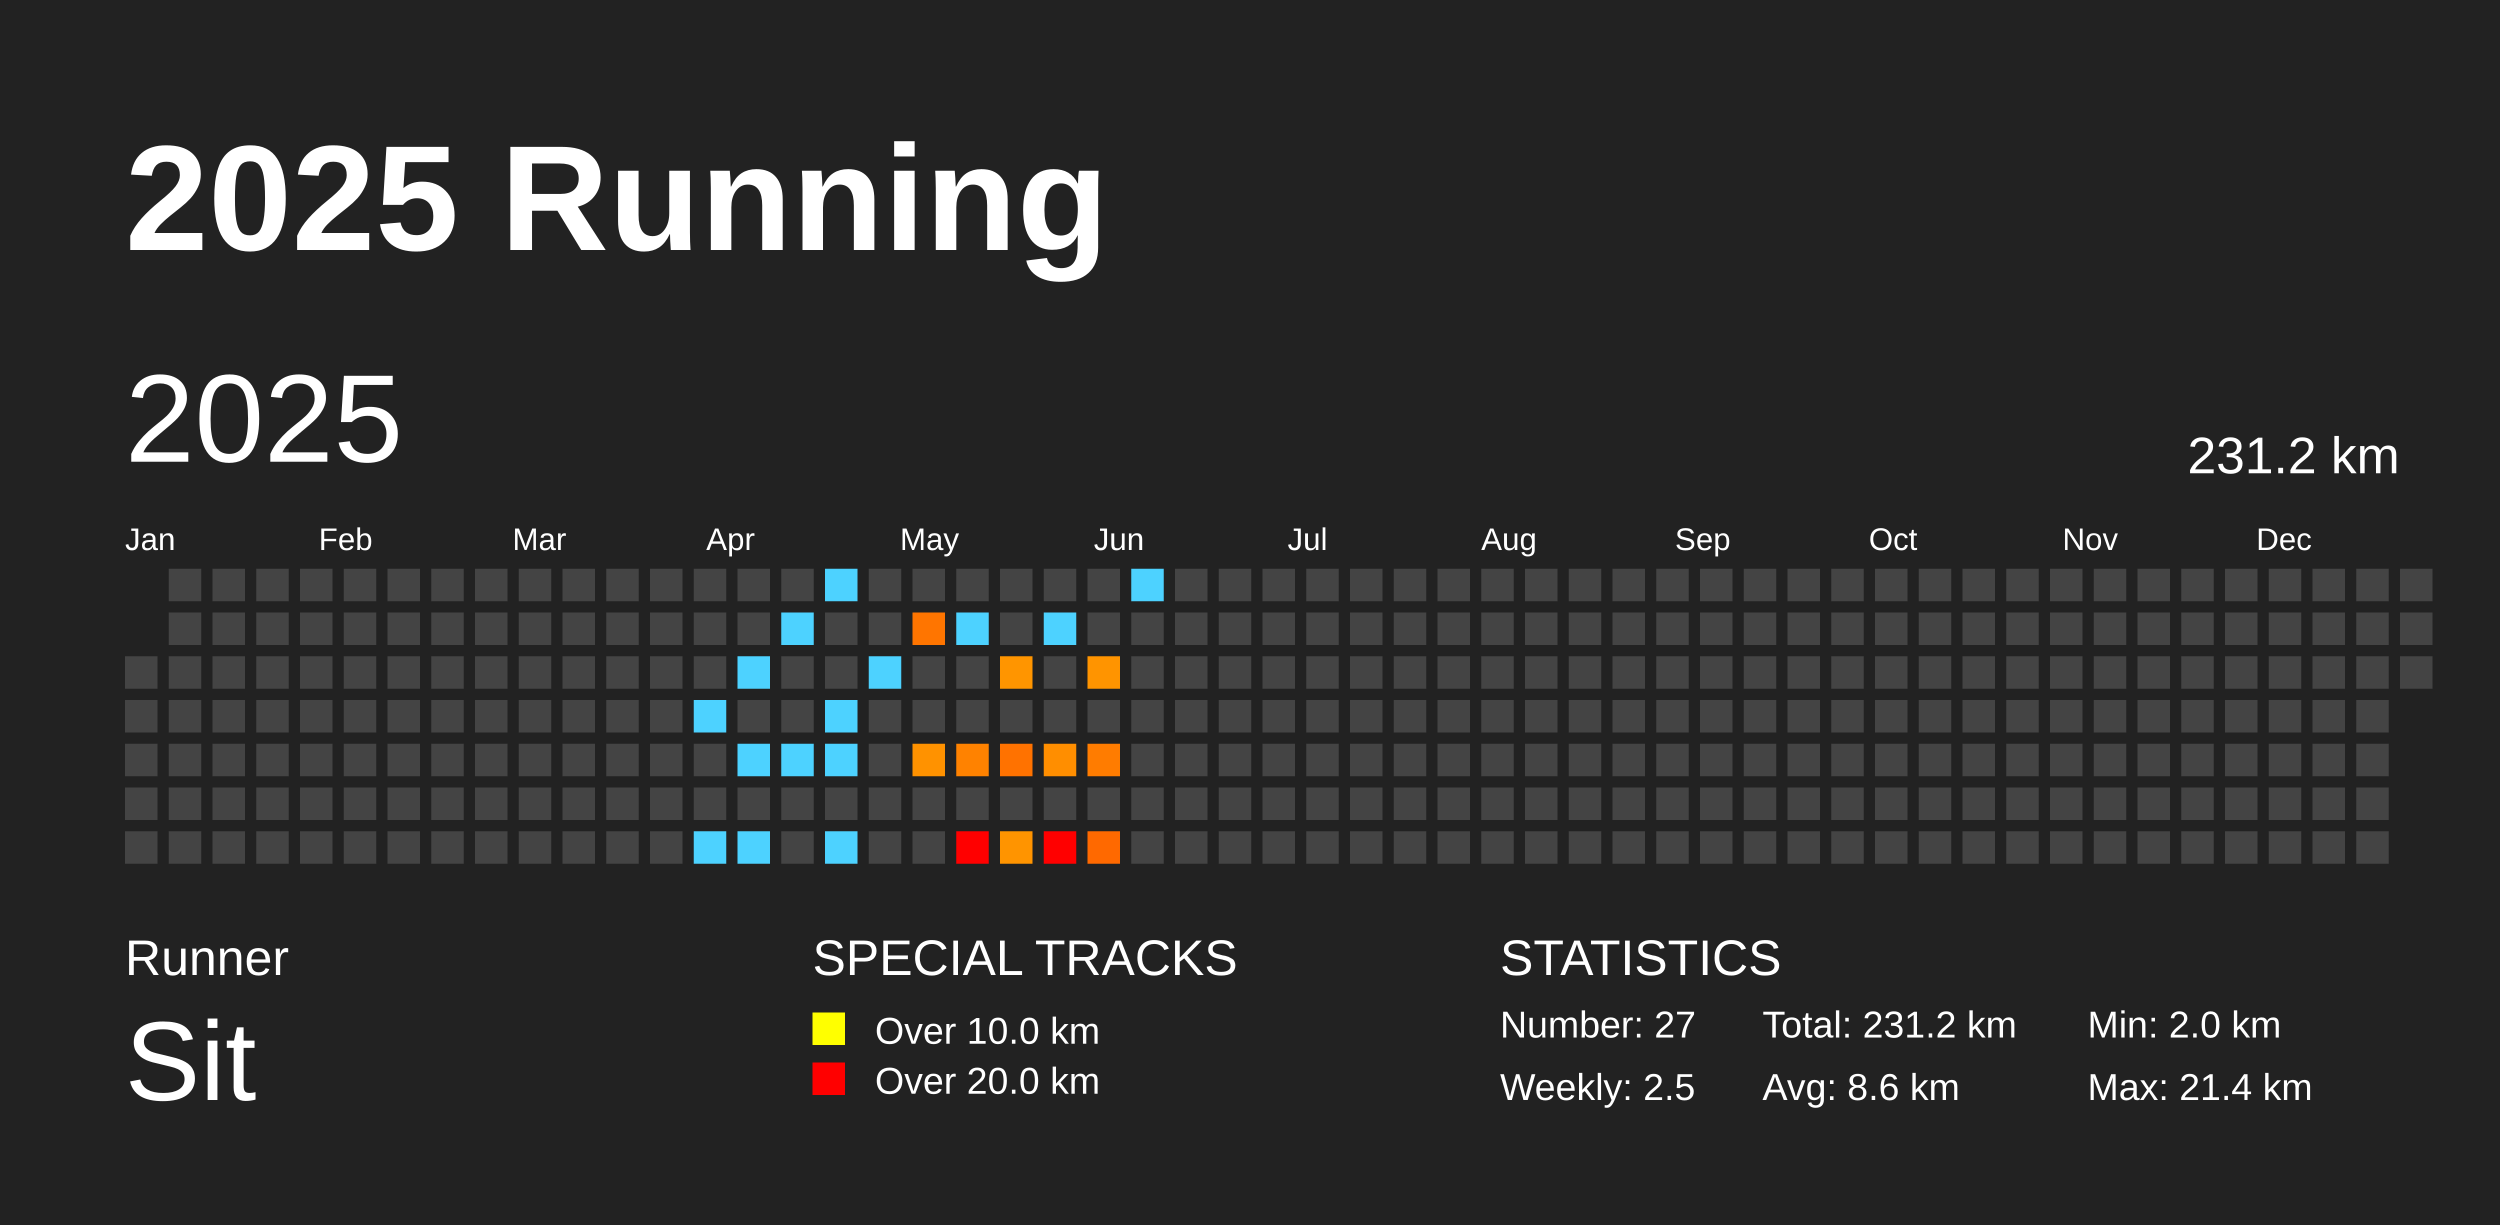
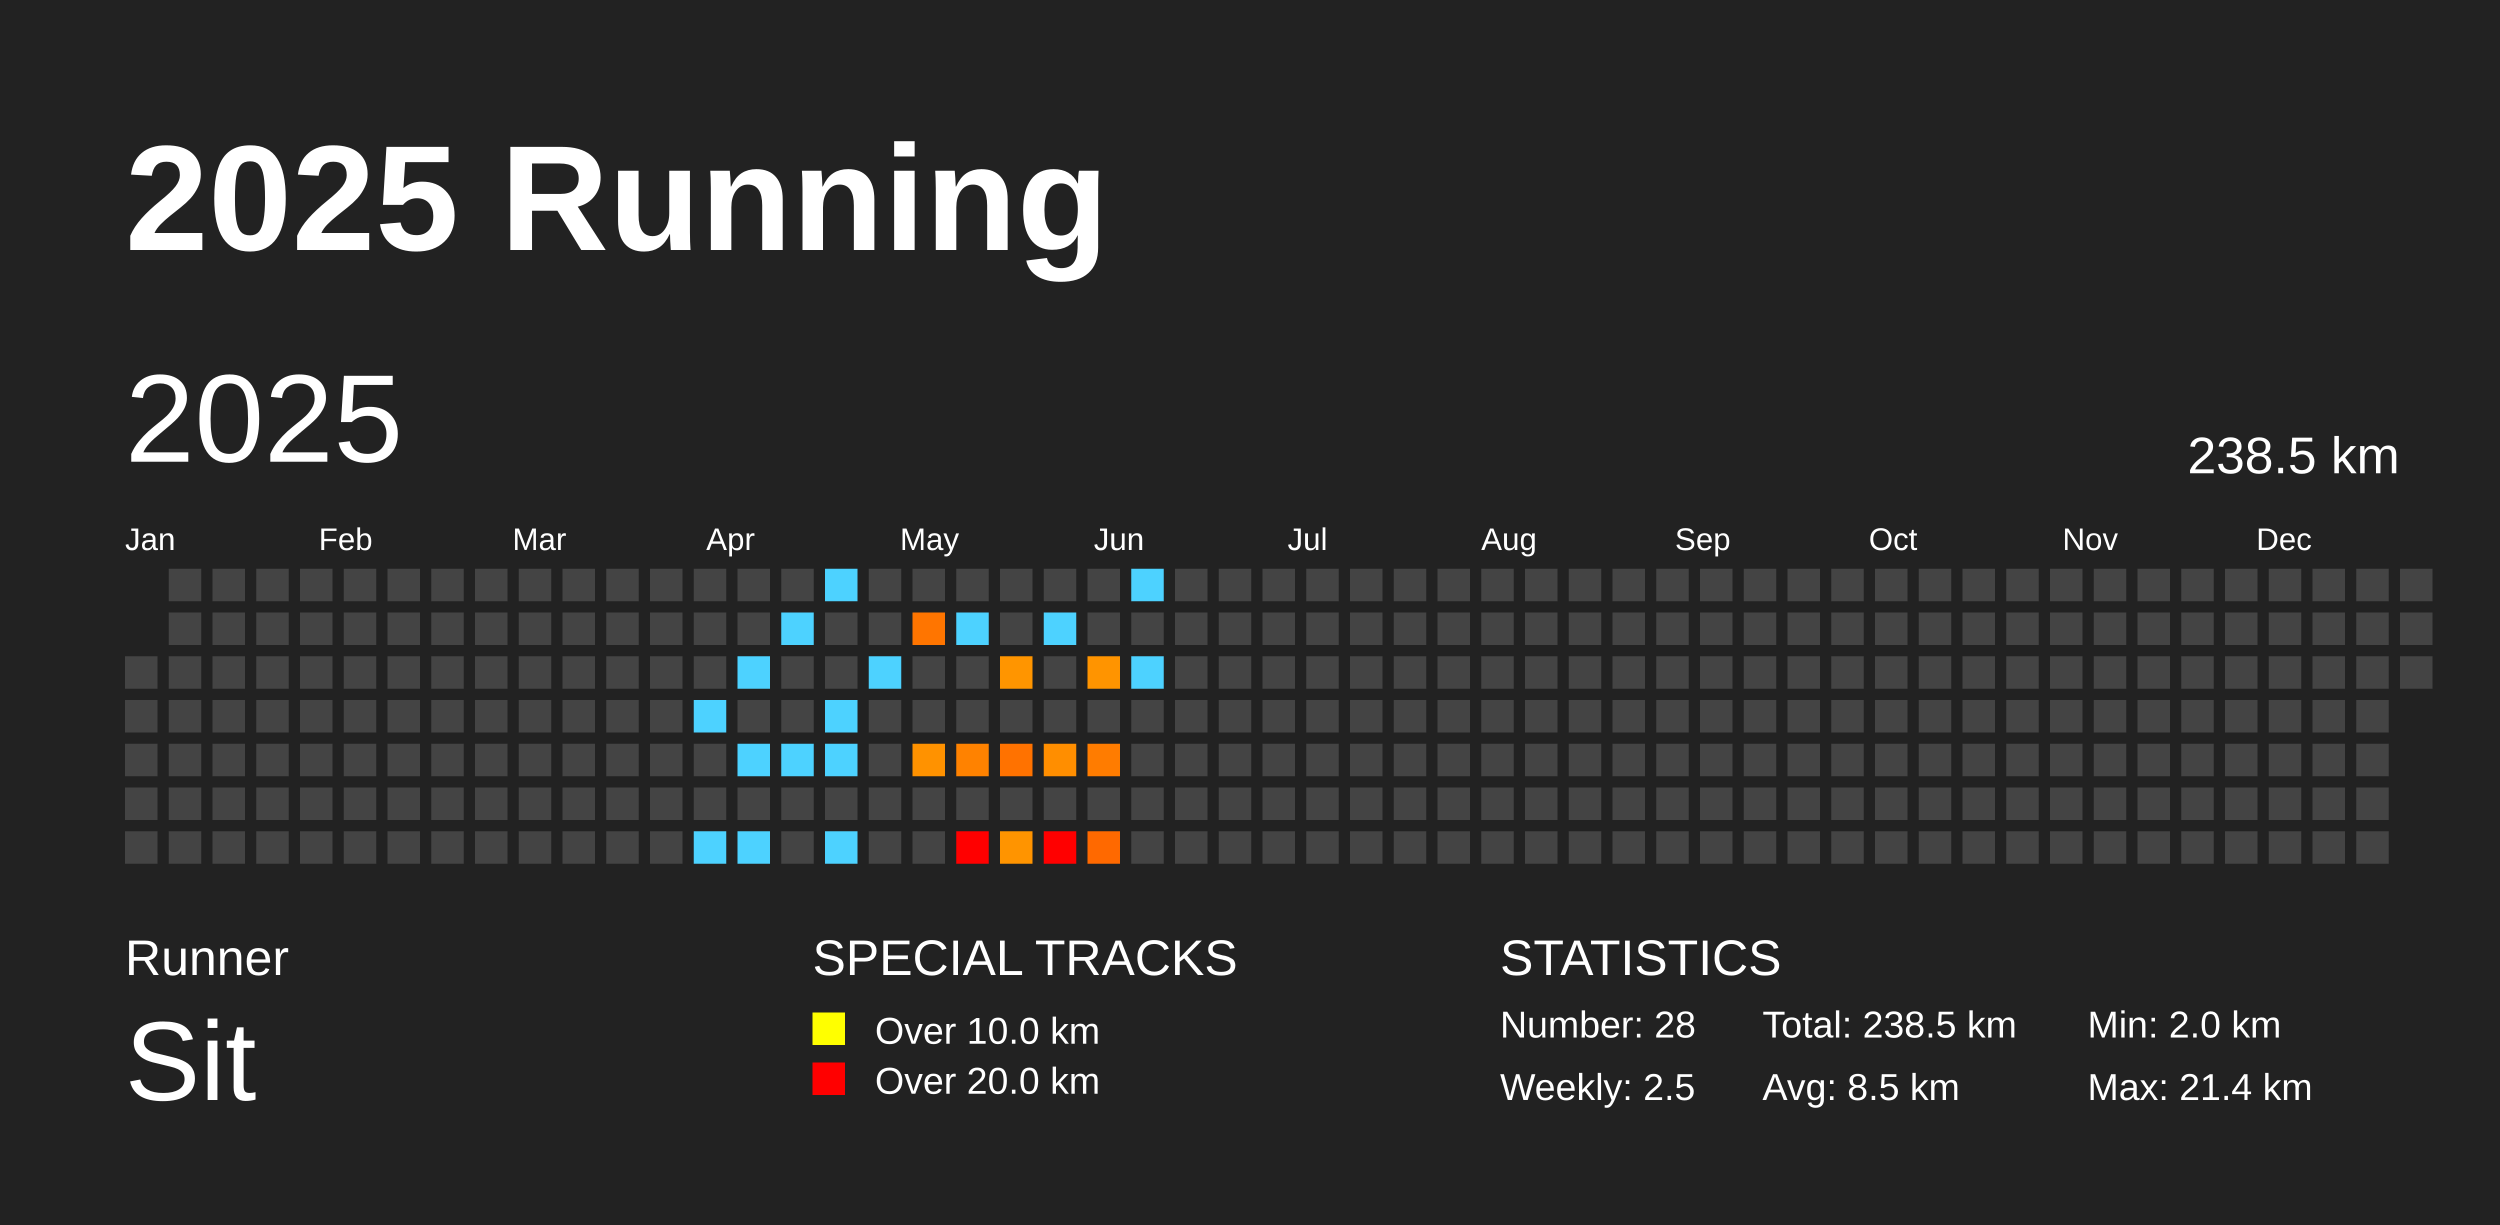
<svg xmlns="http://www.w3.org/2000/svg" baseProfile="full" height="98mm" version="1.1" viewBox="0,0,200,98" width="200mm">
  <defs />
  <rect fill="#222222" height="98" width="200" x="0" y="0" />
  <text fill="#FFFFFF" style="font-size:12px; font-family:Arial; font-weight:bold;" x="10" y="20">2025 Running</text>
  <text fill="#FFFFFF" style="font-size:4px; font-family:Arial" x="10" y="78">Runner</text>
  <text fill="#FFFFFF" style="font-size:9px; font-family:Arial" x="10" y="88">Sit</text>
  <text fill="#FFFFFF" style="font-size:4px; font-family:Arial" x="65" y="78">SPECIAL TRACKS</text>
  <rect fill="yellow" height="2.6" width="2.6" x="65" y="81" />
  <text fill="#FFFFFF" style="font-size:3px; font-family:Arial" x="70" y="83.5">Over 10.0 km</text>
  <rect fill="red" height="2.6" width="2.6" x="65" y="85" />
  <text fill="#FFFFFF" style="font-size:3px; font-family:Arial" x="70" y="87.5">Over 20.0 km</text>
  <text fill="#FFFFFF" style="font-size:4px; font-family:Arial" x="120" y="78">STATISTICS</text>
-   <text fill="#FFFFFF" style="font-size:3px; font-family:Arial" x="120" y="83">Number: 27</text>
+   <text fill="#FFFFFF" style="font-size:3px; font-family:Arial" x="120" y="83">Number: 28</text>
  <text fill="#FFFFFF" style="font-size:3px; font-family:Arial" x="120" y="88">Weekly: 2.5</text>
-   <text fill="#FFFFFF" style="font-size:3px; font-family:Arial" x="141" y="83">Total: 231.2 km</text>
-   <text fill="#FFFFFF" style="font-size:3px; font-family:Arial" x="141" y="88">Avg: 8.6 km</text>
+   <text fill="#FFFFFF" style="font-size:3px; font-family:Arial" x="141" y="83">Total: 238.5 km</text>
+   <text fill="#FFFFFF" style="font-size:3px; font-family:Arial" x="141" y="88">Avg: 8.5 km</text>
  <text fill="#FFFFFF" style="font-size:3px; font-family:Arial" x="167" y="83">Min: 2.0 km</text>
  <text fill="#FFFFFF" style="font-size:3px; font-family:Arial" x="167" y="88">Max: 21.4 km</text>
  <text dominant-baseline="hanging" fill="#FFFFFF" style="font-size:10.0px; font-family:Arial;" x="10" y="30">2025</text>
-   <text dominant-baseline="hanging" fill="#FFFFFF" style="font-size:4.125px; font-family:Arial;" x="175" y="35">231.2 km</text>
+   <text dominant-baseline="hanging" fill="#FFFFFF" style="font-size:4.125px; font-family:Arial;" x="175" y="35">238.5 km</text>
  <text fill="#FFFFFF" style="font-size:2.5px; font-family:Arial" x="10.0" y="44">Jan</text>
  <text fill="#FFFFFF" style="font-size:2.5px; font-family:Arial" x="25.5" y="44">Feb</text>
  <text fill="#FFFFFF" style="font-size:2.5px; font-family:Arial" x="41.0" y="44">Mar</text>
  <text fill="#FFFFFF" style="font-size:2.5px; font-family:Arial" x="56.5" y="44">Apr</text>
  <text fill="#FFFFFF" style="font-size:2.5px; font-family:Arial" x="72.0" y="44">May</text>
  <text fill="#FFFFFF" style="font-size:2.5px; font-family:Arial" x="87.5" y="44">Jun</text>
  <text fill="#FFFFFF" style="font-size:2.5px; font-family:Arial" x="103.0" y="44">Jul</text>
  <text fill="#FFFFFF" style="font-size:2.5px; font-family:Arial" x="118.5" y="44">Aug</text>
  <text fill="#FFFFFF" style="font-size:2.5px; font-family:Arial" x="134.0" y="44">Sep</text>
  <text fill="#FFFFFF" style="font-size:2.5px; font-family:Arial" x="149.5" y="44">Oct</text>
  <text fill="#FFFFFF" style="font-size:2.5px; font-family:Arial" x="165.0" y="44">Nov</text>
  <text fill="#FFFFFF" style="font-size:2.5px; font-family:Arial" x="180.5" y="44">Dec</text>
  <rect fill="#444444" height="2.6" width="2.6" x="10.0" y="52.5" />
  <rect fill="#444444" height="2.6" width="2.6" x="10.0" y="56.0" />
  <rect fill="#444444" height="2.6" width="2.6" x="10.0" y="59.5" />
  <rect fill="#444444" height="2.6" width="2.6" x="10.0" y="63.0" />
  <rect fill="#444444" height="2.6" width="2.6" x="10.0" y="66.5" />
  <rect fill="#444444" height="2.6" width="2.6" x="13.5" y="45.5" />
  <rect fill="#444444" height="2.6" width="2.6" x="13.5" y="49.0" />
  <rect fill="#444444" height="2.6" width="2.6" x="13.5" y="52.5" />
  <rect fill="#444444" height="2.6" width="2.6" x="13.5" y="56.0" />
  <rect fill="#444444" height="2.6" width="2.6" x="13.5" y="59.5" />
  <rect fill="#444444" height="2.6" width="2.6" x="13.5" y="63.0" />
  <rect fill="#444444" height="2.6" width="2.6" x="13.5" y="66.5" />
  <rect fill="#444444" height="2.6" width="2.6" x="17.0" y="45.5" />
  <rect fill="#444444" height="2.6" width="2.6" x="17.0" y="49.0" />
  <rect fill="#444444" height="2.6" width="2.6" x="17.0" y="52.5" />
  <rect fill="#444444" height="2.6" width="2.6" x="17.0" y="56.0" />
  <rect fill="#444444" height="2.6" width="2.6" x="17.0" y="59.5" />
  <rect fill="#444444" height="2.6" width="2.6" x="17.0" y="63.0" />
  <rect fill="#444444" height="2.6" width="2.6" x="17.0" y="66.5" />
  <rect fill="#444444" height="2.6" width="2.6" x="20.5" y="45.5" />
  <rect fill="#444444" height="2.6" width="2.6" x="20.5" y="49.0" />
  <rect fill="#444444" height="2.6" width="2.6" x="20.5" y="52.5" />
  <rect fill="#444444" height="2.6" width="2.6" x="20.5" y="56.0" />
  <rect fill="#444444" height="2.6" width="2.6" x="20.5" y="59.5" />
  <rect fill="#444444" height="2.6" width="2.6" x="20.5" y="63.0" />
  <rect fill="#444444" height="2.6" width="2.6" x="20.5" y="66.5" />
  <rect fill="#444444" height="2.6" width="2.6" x="24.0" y="45.5" />
  <rect fill="#444444" height="2.6" width="2.6" x="24.0" y="49.0" />
  <rect fill="#444444" height="2.6" width="2.6" x="24.0" y="52.5" />
  <rect fill="#444444" height="2.6" width="2.6" x="24.0" y="56.0" />
  <rect fill="#444444" height="2.6" width="2.6" x="24.0" y="59.5" />
  <rect fill="#444444" height="2.6" width="2.6" x="24.0" y="63.0" />
  <rect fill="#444444" height="2.6" width="2.6" x="24.0" y="66.5" />
  <rect fill="#444444" height="2.6" width="2.6" x="27.5" y="45.5" />
  <rect fill="#444444" height="2.6" width="2.6" x="27.5" y="49.0" />
  <rect fill="#444444" height="2.6" width="2.6" x="27.5" y="52.5" />
  <rect fill="#444444" height="2.6" width="2.6" x="27.5" y="56.0" />
  <rect fill="#444444" height="2.6" width="2.6" x="27.5" y="59.5" />
  <rect fill="#444444" height="2.6" width="2.6" x="27.5" y="63.0" />
  <rect fill="#444444" height="2.6" width="2.6" x="27.5" y="66.5" />
  <rect fill="#444444" height="2.6" width="2.6" x="31.0" y="45.5" />
  <rect fill="#444444" height="2.6" width="2.6" x="31.0" y="49.0" />
  <rect fill="#444444" height="2.6" width="2.6" x="31.0" y="52.5" />
  <rect fill="#444444" height="2.6" width="2.6" x="31.0" y="56.0" />
  <rect fill="#444444" height="2.6" width="2.6" x="31.0" y="59.5" />
  <rect fill="#444444" height="2.6" width="2.6" x="31.0" y="63.0" />
  <rect fill="#444444" height="2.6" width="2.6" x="31.0" y="66.5" />
  <rect fill="#444444" height="2.6" width="2.6" x="34.5" y="45.5" />
  <rect fill="#444444" height="2.6" width="2.6" x="34.5" y="49.0" />
  <rect fill="#444444" height="2.6" width="2.6" x="34.5" y="52.5" />
  <rect fill="#444444" height="2.6" width="2.6" x="34.5" y="56.0" />
  <rect fill="#444444" height="2.6" width="2.6" x="34.5" y="59.5" />
  <rect fill="#444444" height="2.6" width="2.6" x="34.5" y="63.0" />
  <rect fill="#444444" height="2.6" width="2.6" x="34.5" y="66.5" />
  <rect fill="#444444" height="2.6" width="2.6" x="38.0" y="45.5" />
  <rect fill="#444444" height="2.6" width="2.6" x="38.0" y="49.0" />
  <rect fill="#444444" height="2.6" width="2.6" x="38.0" y="52.5" />
  <rect fill="#444444" height="2.6" width="2.6" x="38.0" y="56.0" />
  <rect fill="#444444" height="2.6" width="2.6" x="38.0" y="59.5" />
  <rect fill="#444444" height="2.6" width="2.6" x="38.0" y="63.0" />
  <rect fill="#444444" height="2.6" width="2.6" x="38.0" y="66.5" />
  <rect fill="#444444" height="2.6" width="2.6" x="41.5" y="45.5" />
  <rect fill="#444444" height="2.6" width="2.6" x="41.5" y="49.0" />
  <rect fill="#444444" height="2.6" width="2.6" x="41.5" y="52.5" />
  <rect fill="#444444" height="2.6" width="2.6" x="41.5" y="56.0" />
  <rect fill="#444444" height="2.6" width="2.6" x="41.5" y="59.5" />
  <rect fill="#444444" height="2.6" width="2.6" x="41.5" y="63.0" />
  <rect fill="#444444" height="2.6" width="2.6" x="41.5" y="66.5" />
  <rect fill="#444444" height="2.6" width="2.6" x="45.0" y="45.5" />
  <rect fill="#444444" height="2.6" width="2.6" x="45.0" y="49.0" />
  <rect fill="#444444" height="2.6" width="2.6" x="45.0" y="52.5" />
  <rect fill="#444444" height="2.6" width="2.6" x="45.0" y="56.0" />
  <rect fill="#444444" height="2.6" width="2.6" x="45.0" y="59.5" />
  <rect fill="#444444" height="2.6" width="2.6" x="45.0" y="63.0" />
  <rect fill="#444444" height="2.6" width="2.6" x="45.0" y="66.5" />
  <rect fill="#444444" height="2.6" width="2.6" x="48.5" y="45.5" />
  <rect fill="#444444" height="2.6" width="2.6" x="48.5" y="49.0" />
  <rect fill="#444444" height="2.6" width="2.6" x="48.5" y="52.5" />
  <rect fill="#444444" height="2.6" width="2.6" x="48.5" y="56.0" />
  <rect fill="#444444" height="2.6" width="2.6" x="48.5" y="59.5" />
  <rect fill="#444444" height="2.6" width="2.6" x="48.5" y="63.0" />
  <rect fill="#444444" height="2.6" width="2.6" x="48.5" y="66.5" />
  <rect fill="#444444" height="2.6" width="2.6" x="52.0" y="45.5" />
  <rect fill="#444444" height="2.6" width="2.6" x="52.0" y="49.0" />
  <rect fill="#444444" height="2.6" width="2.6" x="52.0" y="52.5" />
  <rect fill="#444444" height="2.6" width="2.6" x="52.0" y="56.0" />
  <rect fill="#444444" height="2.6" width="2.6" x="52.0" y="59.5" />
  <rect fill="#444444" height="2.6" width="2.6" x="52.0" y="63.0" />
  <rect fill="#444444" height="2.6" width="2.6" x="52.0" y="66.5" />
  <rect fill="#444444" height="2.6" width="2.6" x="55.5" y="45.5" />
  <rect fill="#444444" height="2.6" width="2.6" x="55.5" y="49.0" />
  <rect fill="#444444" height="2.6" width="2.6" x="55.5" y="52.5" />
  <rect fill="#4dd2ff" height="2.6" width="2.6" x="55.5" y="56.0" />
  <rect fill="#444444" height="2.6" width="2.6" x="55.5" y="59.5" />
  <rect fill="#444444" height="2.6" width="2.6" x="55.5" y="63.0" />
  <rect fill="#4dd2ff" height="2.6" width="2.6" x="55.5" y="66.5" />
  <rect fill="#444444" height="2.6" width="2.6" x="59.0" y="45.5" />
  <rect fill="#444444" height="2.6" width="2.6" x="59.0" y="49.0" />
  <rect fill="#4dd2ff" height="2.6" width="2.6" x="59.0" y="52.5" />
  <rect fill="#444444" height="2.6" width="2.6" x="59.0" y="56.0" />
  <rect fill="#4dd2ff" height="2.6" width="2.6" x="59.0" y="59.5" />
  <rect fill="#444444" height="2.6" width="2.6" x="59.0" y="63.0" />
  <rect fill="#4dd2ff" height="2.6" width="2.6" x="59.0" y="66.5" />
  <rect fill="#444444" height="2.6" width="2.6" x="62.5" y="45.5" />
  <rect fill="#4dd2ff" height="2.6" width="2.6" x="62.5" y="49.0" />
  <rect fill="#444444" height="2.6" width="2.6" x="62.5" y="52.5" />
  <rect fill="#444444" height="2.6" width="2.6" x="62.5" y="56.0" />
  <rect fill="#4dd2ff" height="2.6" width="2.6" x="62.5" y="59.5" />
  <rect fill="#444444" height="2.6" width="2.6" x="62.5" y="63.0" />
  <rect fill="#444444" height="2.6" width="2.6" x="62.5" y="66.5" />
  <rect fill="#4dd2ff" height="2.6" width="2.6" x="66.0" y="45.5" />
  <rect fill="#444444" height="2.6" width="2.6" x="66.0" y="49.0" />
  <rect fill="#444444" height="2.6" width="2.6" x="66.0" y="52.5" />
  <rect fill="#4dd2ff" height="2.6" width="2.6" x="66.0" y="56.0" />
  <rect fill="#4dd2ff" height="2.6" width="2.6" x="66.0" y="59.5" />
  <rect fill="#444444" height="2.6" width="2.6" x="66.0" y="63.0" />
  <rect fill="#4dd2ff" height="2.6" width="2.6" x="66.0" y="66.5" />
  <rect fill="#444444" height="2.6" width="2.6" x="69.5" y="45.5" />
  <rect fill="#444444" height="2.6" width="2.6" x="69.5" y="49.0" />
  <rect fill="#4dd2ff" height="2.6" width="2.6" x="69.5" y="52.5" />
  <rect fill="#444444" height="2.6" width="2.6" x="69.5" y="56.0" />
  <rect fill="#444444" height="2.6" width="2.6" x="69.5" y="59.5" />
  <rect fill="#444444" height="2.6" width="2.6" x="69.5" y="63.0" />
  <rect fill="#444444" height="2.6" width="2.6" x="69.5" y="66.5" />
  <rect fill="#444444" height="2.6" width="2.6" x="73.0" y="45.5" />
  <rect fill="#ff7500" height="2.6" width="2.6" x="73.0" y="49.0" />
  <rect fill="#444444" height="2.6" width="2.6" x="73.0" y="52.5" />
  <rect fill="#444444" height="2.6" width="2.6" x="73.0" y="56.0" />
  <rect fill="#ff9200" height="2.6" width="2.6" x="73.0" y="59.5" />
  <rect fill="#444444" height="2.6" width="2.6" x="73.0" y="63.0" />
  <rect fill="#444444" height="2.6" width="2.6" x="73.0" y="66.5" />
  <rect fill="#444444" height="2.6" width="2.6" x="76.5" y="45.5" />
  <rect fill="#4dd2ff" height="2.6" width="2.6" x="76.5" y="49.0" />
  <rect fill="#444444" height="2.6" width="2.6" x="76.5" y="52.5" />
  <rect fill="#444444" height="2.6" width="2.6" x="76.5" y="56.0" />
  <rect fill="#ff8200" height="2.6" width="2.6" x="76.5" y="59.5" />
  <rect fill="#444444" height="2.6" width="2.6" x="76.5" y="63.0" />
  <rect fill="red" height="2.6" width="2.6" x="76.5" y="66.5" />
  <rect fill="#444444" height="2.6" width="2.6" x="80.0" y="45.5" />
  <rect fill="#444444" height="2.6" width="2.6" x="80.0" y="49.0" />
  <rect fill="#ff9500" height="2.6" width="2.6" x="80.0" y="52.5" />
  <rect fill="#444444" height="2.6" width="2.6" x="80.0" y="56.0" />
  <rect fill="#ff7200" height="2.6" width="2.6" x="80.0" y="59.5" />
  <rect fill="#444444" height="2.6" width="2.6" x="80.0" y="63.0" />
  <rect fill="#ff9400" height="2.6" width="2.6" x="80.0" y="66.5" />
  <rect fill="#444444" height="2.6" width="2.6" x="83.5" y="45.5" />
  <rect fill="#4dd2ff" height="2.6" width="2.6" x="83.5" y="49.0" />
  <rect fill="#444444" height="2.6" width="2.6" x="83.5" y="52.5" />
  <rect fill="#444444" height="2.6" width="2.6" x="83.5" y="56.0" />
  <rect fill="#ff8e00" height="2.6" width="2.6" x="83.5" y="59.5" />
  <rect fill="#444444" height="2.6" width="2.6" x="83.5" y="63.0" />
  <rect fill="red" height="2.6" width="2.6" x="83.5" y="66.5" />
  <rect fill="#444444" height="2.6" width="2.6" x="87.0" y="45.5" />
  <rect fill="#444444" height="2.6" width="2.6" x="87.0" y="49.0" />
  <rect fill="#ff9400" height="2.6" width="2.6" x="87.0" y="52.5" />
  <rect fill="#444444" height="2.6" width="2.6" x="87.0" y="56.0" />
  <rect fill="#ff7c00" height="2.6" width="2.6" x="87.0" y="59.5" />
  <rect fill="#444444" height="2.6" width="2.6" x="87.0" y="63.0" />
  <rect fill="#ff6900" height="2.6" width="2.6" x="87.0" y="66.5" />
  <rect fill="#4dd2ff" height="2.6" width="2.6" x="90.5" y="45.5" />
  <rect fill="#444444" height="2.6" width="2.6" x="90.5" y="49.0" />
-   <rect fill="#444444" height="2.6" width="2.6" x="90.5" y="52.5" />
+   <rect fill="#4dd2ff" height="2.6" width="2.6" x="90.5" y="52.5" />
  <rect fill="#444444" height="2.6" width="2.6" x="90.5" y="56.0" />
  <rect fill="#444444" height="2.6" width="2.6" x="90.5" y="59.5" />
  <rect fill="#444444" height="2.6" width="2.6" x="90.5" y="63.0" />
  <rect fill="#444444" height="2.6" width="2.6" x="90.5" y="66.5" />
  <rect fill="#444444" height="2.6" width="2.6" x="94.0" y="45.5" />
  <rect fill="#444444" height="2.6" width="2.6" x="94.0" y="49.0" />
  <rect fill="#444444" height="2.6" width="2.6" x="94.0" y="52.5" />
  <rect fill="#444444" height="2.6" width="2.6" x="94.0" y="56.0" />
  <rect fill="#444444" height="2.6" width="2.6" x="94.0" y="59.5" />
  <rect fill="#444444" height="2.6" width="2.6" x="94.0" y="63.0" />
  <rect fill="#444444" height="2.6" width="2.6" x="94.0" y="66.5" />
  <rect fill="#444444" height="2.6" width="2.6" x="97.5" y="45.5" />
  <rect fill="#444444" height="2.6" width="2.6" x="97.5" y="49.0" />
  <rect fill="#444444" height="2.6" width="2.6" x="97.5" y="52.5" />
  <rect fill="#444444" height="2.6" width="2.6" x="97.5" y="56.0" />
  <rect fill="#444444" height="2.6" width="2.6" x="97.5" y="59.5" />
  <rect fill="#444444" height="2.6" width="2.6" x="97.5" y="63.0" />
  <rect fill="#444444" height="2.6" width="2.6" x="97.5" y="66.5" />
  <rect fill="#444444" height="2.6" width="2.6" x="101.0" y="45.5" />
  <rect fill="#444444" height="2.6" width="2.6" x="101.0" y="49.0" />
  <rect fill="#444444" height="2.6" width="2.6" x="101.0" y="52.5" />
  <rect fill="#444444" height="2.6" width="2.6" x="101.0" y="56.0" />
  <rect fill="#444444" height="2.6" width="2.6" x="101.0" y="59.5" />
  <rect fill="#444444" height="2.6" width="2.6" x="101.0" y="63.0" />
  <rect fill="#444444" height="2.6" width="2.6" x="101.0" y="66.5" />
  <rect fill="#444444" height="2.6" width="2.6" x="104.5" y="45.5" />
  <rect fill="#444444" height="2.6" width="2.6" x="104.5" y="49.0" />
  <rect fill="#444444" height="2.6" width="2.6" x="104.5" y="52.5" />
  <rect fill="#444444" height="2.6" width="2.6" x="104.5" y="56.0" />
  <rect fill="#444444" height="2.6" width="2.6" x="104.5" y="59.5" />
  <rect fill="#444444" height="2.6" width="2.6" x="104.5" y="63.0" />
  <rect fill="#444444" height="2.6" width="2.6" x="104.5" y="66.5" />
  <rect fill="#444444" height="2.6" width="2.6" x="108.0" y="45.5" />
  <rect fill="#444444" height="2.6" width="2.6" x="108.0" y="49.0" />
  <rect fill="#444444" height="2.6" width="2.6" x="108.0" y="52.5" />
  <rect fill="#444444" height="2.6" width="2.6" x="108.0" y="56.0" />
  <rect fill="#444444" height="2.6" width="2.6" x="108.0" y="59.5" />
  <rect fill="#444444" height="2.6" width="2.6" x="108.0" y="63.0" />
  <rect fill="#444444" height="2.6" width="2.6" x="108.0" y="66.5" />
  <rect fill="#444444" height="2.6" width="2.6" x="111.5" y="45.5" />
  <rect fill="#444444" height="2.6" width="2.6" x="111.5" y="49.0" />
  <rect fill="#444444" height="2.6" width="2.6" x="111.5" y="52.5" />
  <rect fill="#444444" height="2.6" width="2.6" x="111.5" y="56.0" />
  <rect fill="#444444" height="2.6" width="2.6" x="111.5" y="59.5" />
  <rect fill="#444444" height="2.6" width="2.6" x="111.5" y="63.0" />
  <rect fill="#444444" height="2.6" width="2.6" x="111.5" y="66.5" />
  <rect fill="#444444" height="2.6" width="2.6" x="115.0" y="45.5" />
  <rect fill="#444444" height="2.6" width="2.6" x="115.0" y="49.0" />
  <rect fill="#444444" height="2.6" width="2.6" x="115.0" y="52.5" />
  <rect fill="#444444" height="2.6" width="2.6" x="115.0" y="56.0" />
  <rect fill="#444444" height="2.6" width="2.6" x="115.0" y="59.5" />
  <rect fill="#444444" height="2.6" width="2.6" x="115.0" y="63.0" />
  <rect fill="#444444" height="2.6" width="2.6" x="115.0" y="66.5" />
  <rect fill="#444444" height="2.6" width="2.6" x="118.5" y="45.5" />
  <rect fill="#444444" height="2.6" width="2.6" x="118.5" y="49.0" />
  <rect fill="#444444" height="2.6" width="2.6" x="118.5" y="52.5" />
  <rect fill="#444444" height="2.6" width="2.6" x="118.5" y="56.0" />
  <rect fill="#444444" height="2.6" width="2.6" x="118.5" y="59.5" />
  <rect fill="#444444" height="2.6" width="2.6" x="118.5" y="63.0" />
  <rect fill="#444444" height="2.6" width="2.6" x="118.5" y="66.5" />
  <rect fill="#444444" height="2.6" width="2.6" x="122.0" y="45.5" />
  <rect fill="#444444" height="2.6" width="2.6" x="122.0" y="49.0" />
  <rect fill="#444444" height="2.6" width="2.6" x="122.0" y="52.5" />
  <rect fill="#444444" height="2.6" width="2.6" x="122.0" y="56.0" />
  <rect fill="#444444" height="2.6" width="2.6" x="122.0" y="59.5" />
  <rect fill="#444444" height="2.6" width="2.6" x="122.0" y="63.0" />
  <rect fill="#444444" height="2.6" width="2.6" x="122.0" y="66.5" />
  <rect fill="#444444" height="2.6" width="2.6" x="125.5" y="45.5" />
  <rect fill="#444444" height="2.6" width="2.6" x="125.5" y="49.0" />
  <rect fill="#444444" height="2.6" width="2.6" x="125.5" y="52.5" />
  <rect fill="#444444" height="2.6" width="2.6" x="125.5" y="56.0" />
  <rect fill="#444444" height="2.6" width="2.6" x="125.5" y="59.5" />
  <rect fill="#444444" height="2.6" width="2.6" x="125.5" y="63.0" />
  <rect fill="#444444" height="2.6" width="2.6" x="125.5" y="66.5" />
  <rect fill="#444444" height="2.6" width="2.6" x="129.0" y="45.5" />
  <rect fill="#444444" height="2.6" width="2.6" x="129.0" y="49.0" />
  <rect fill="#444444" height="2.6" width="2.6" x="129.0" y="52.5" />
  <rect fill="#444444" height="2.6" width="2.6" x="129.0" y="56.0" />
  <rect fill="#444444" height="2.6" width="2.6" x="129.0" y="59.5" />
  <rect fill="#444444" height="2.6" width="2.6" x="129.0" y="63.0" />
  <rect fill="#444444" height="2.6" width="2.6" x="129.0" y="66.5" />
  <rect fill="#444444" height="2.6" width="2.6" x="132.5" y="45.5" />
  <rect fill="#444444" height="2.6" width="2.6" x="132.5" y="49.0" />
  <rect fill="#444444" height="2.6" width="2.6" x="132.5" y="52.5" />
  <rect fill="#444444" height="2.6" width="2.6" x="132.5" y="56.0" />
  <rect fill="#444444" height="2.6" width="2.6" x="132.5" y="59.5" />
  <rect fill="#444444" height="2.6" width="2.6" x="132.5" y="63.0" />
  <rect fill="#444444" height="2.6" width="2.6" x="132.5" y="66.5" />
  <rect fill="#444444" height="2.6" width="2.6" x="136.0" y="45.5" />
  <rect fill="#444444" height="2.6" width="2.6" x="136.0" y="49.0" />
  <rect fill="#444444" height="2.6" width="2.6" x="136.0" y="52.5" />
  <rect fill="#444444" height="2.6" width="2.6" x="136.0" y="56.0" />
  <rect fill="#444444" height="2.6" width="2.6" x="136.0" y="59.5" />
  <rect fill="#444444" height="2.6" width="2.6" x="136.0" y="63.0" />
  <rect fill="#444444" height="2.6" width="2.6" x="136.0" y="66.5" />
  <rect fill="#444444" height="2.6" width="2.6" x="139.5" y="45.5" />
  <rect fill="#444444" height="2.6" width="2.6" x="139.5" y="49.0" />
  <rect fill="#444444" height="2.6" width="2.6" x="139.5" y="52.5" />
  <rect fill="#444444" height="2.6" width="2.6" x="139.5" y="56.0" />
  <rect fill="#444444" height="2.6" width="2.6" x="139.5" y="59.5" />
  <rect fill="#444444" height="2.6" width="2.6" x="139.5" y="63.0" />
  <rect fill="#444444" height="2.6" width="2.6" x="139.5" y="66.5" />
  <rect fill="#444444" height="2.6" width="2.6" x="143.0" y="45.5" />
  <rect fill="#444444" height="2.6" width="2.6" x="143.0" y="49.0" />
  <rect fill="#444444" height="2.6" width="2.6" x="143.0" y="52.5" />
  <rect fill="#444444" height="2.6" width="2.6" x="143.0" y="56.0" />
  <rect fill="#444444" height="2.6" width="2.6" x="143.0" y="59.5" />
  <rect fill="#444444" height="2.6" width="2.6" x="143.0" y="63.0" />
  <rect fill="#444444" height="2.6" width="2.6" x="143.0" y="66.5" />
  <rect fill="#444444" height="2.6" width="2.6" x="146.5" y="45.5" />
  <rect fill="#444444" height="2.6" width="2.6" x="146.5" y="49.0" />
  <rect fill="#444444" height="2.6" width="2.6" x="146.5" y="52.5" />
  <rect fill="#444444" height="2.6" width="2.6" x="146.5" y="56.0" />
  <rect fill="#444444" height="2.6" width="2.6" x="146.5" y="59.5" />
  <rect fill="#444444" height="2.6" width="2.6" x="146.5" y="63.0" />
  <rect fill="#444444" height="2.6" width="2.6" x="146.5" y="66.5" />
  <rect fill="#444444" height="2.6" width="2.6" x="150.0" y="45.5" />
  <rect fill="#444444" height="2.6" width="2.6" x="150.0" y="49.0" />
  <rect fill="#444444" height="2.6" width="2.6" x="150.0" y="52.5" />
  <rect fill="#444444" height="2.6" width="2.6" x="150.0" y="56.0" />
  <rect fill="#444444" height="2.6" width="2.6" x="150.0" y="59.5" />
  <rect fill="#444444" height="2.6" width="2.6" x="150.0" y="63.0" />
  <rect fill="#444444" height="2.6" width="2.6" x="150.0" y="66.5" />
  <rect fill="#444444" height="2.6" width="2.6" x="153.5" y="45.5" />
  <rect fill="#444444" height="2.6" width="2.6" x="153.5" y="49.0" />
  <rect fill="#444444" height="2.6" width="2.6" x="153.5" y="52.5" />
  <rect fill="#444444" height="2.6" width="2.6" x="153.5" y="56.0" />
  <rect fill="#444444" height="2.6" width="2.6" x="153.5" y="59.5" />
  <rect fill="#444444" height="2.6" width="2.6" x="153.5" y="63.0" />
  <rect fill="#444444" height="2.6" width="2.6" x="153.5" y="66.5" />
  <rect fill="#444444" height="2.6" width="2.6" x="157.0" y="45.5" />
  <rect fill="#444444" height="2.6" width="2.6" x="157.0" y="49.0" />
  <rect fill="#444444" height="2.6" width="2.6" x="157.0" y="52.5" />
  <rect fill="#444444" height="2.6" width="2.6" x="157.0" y="56.0" />
  <rect fill="#444444" height="2.6" width="2.6" x="157.0" y="59.5" />
  <rect fill="#444444" height="2.6" width="2.6" x="157.0" y="63.0" />
  <rect fill="#444444" height="2.6" width="2.6" x="157.0" y="66.5" />
  <rect fill="#444444" height="2.6" width="2.6" x="160.5" y="45.5" />
  <rect fill="#444444" height="2.6" width="2.6" x="160.5" y="49.0" />
  <rect fill="#444444" height="2.6" width="2.6" x="160.5" y="52.5" />
  <rect fill="#444444" height="2.6" width="2.6" x="160.5" y="56.0" />
  <rect fill="#444444" height="2.6" width="2.6" x="160.5" y="59.5" />
  <rect fill="#444444" height="2.6" width="2.6" x="160.5" y="63.0" />
  <rect fill="#444444" height="2.6" width="2.6" x="160.5" y="66.5" />
  <rect fill="#444444" height="2.6" width="2.6" x="164.0" y="45.5" />
  <rect fill="#444444" height="2.6" width="2.6" x="164.0" y="49.0" />
  <rect fill="#444444" height="2.6" width="2.6" x="164.0" y="52.5" />
  <rect fill="#444444" height="2.6" width="2.6" x="164.0" y="56.0" />
  <rect fill="#444444" height="2.6" width="2.6" x="164.0" y="59.5" />
  <rect fill="#444444" height="2.6" width="2.6" x="164.0" y="63.0" />
  <rect fill="#444444" height="2.6" width="2.6" x="164.0" y="66.5" />
  <rect fill="#444444" height="2.6" width="2.6" x="167.5" y="45.5" />
  <rect fill="#444444" height="2.6" width="2.6" x="167.5" y="49.0" />
  <rect fill="#444444" height="2.6" width="2.6" x="167.5" y="52.5" />
  <rect fill="#444444" height="2.6" width="2.6" x="167.5" y="56.0" />
  <rect fill="#444444" height="2.6" width="2.6" x="167.5" y="59.5" />
  <rect fill="#444444" height="2.6" width="2.6" x="167.5" y="63.0" />
  <rect fill="#444444" height="2.6" width="2.6" x="167.5" y="66.5" />
  <rect fill="#444444" height="2.6" width="2.6" x="171.0" y="45.5" />
  <rect fill="#444444" height="2.6" width="2.6" x="171.0" y="49.0" />
  <rect fill="#444444" height="2.6" width="2.6" x="171.0" y="52.5" />
  <rect fill="#444444" height="2.6" width="2.6" x="171.0" y="56.0" />
  <rect fill="#444444" height="2.6" width="2.6" x="171.0" y="59.5" />
  <rect fill="#444444" height="2.6" width="2.6" x="171.0" y="63.0" />
  <rect fill="#444444" height="2.6" width="2.6" x="171.0" y="66.5" />
  <rect fill="#444444" height="2.6" width="2.6" x="174.5" y="45.5" />
  <rect fill="#444444" height="2.6" width="2.6" x="174.5" y="49.0" />
  <rect fill="#444444" height="2.6" width="2.6" x="174.5" y="52.5" />
  <rect fill="#444444" height="2.6" width="2.6" x="174.5" y="56.0" />
  <rect fill="#444444" height="2.6" width="2.6" x="174.5" y="59.5" />
  <rect fill="#444444" height="2.6" width="2.6" x="174.5" y="63.0" />
  <rect fill="#444444" height="2.6" width="2.6" x="174.5" y="66.5" />
  <rect fill="#444444" height="2.6" width="2.6" x="178.0" y="45.5" />
  <rect fill="#444444" height="2.6" width="2.6" x="178.0" y="49.0" />
  <rect fill="#444444" height="2.6" width="2.6" x="178.0" y="52.5" />
  <rect fill="#444444" height="2.6" width="2.6" x="178.0" y="56.0" />
  <rect fill="#444444" height="2.6" width="2.6" x="178.0" y="59.5" />
  <rect fill="#444444" height="2.6" width="2.6" x="178.0" y="63.0" />
  <rect fill="#444444" height="2.6" width="2.6" x="178.0" y="66.5" />
  <rect fill="#444444" height="2.6" width="2.6" x="181.5" y="45.5" />
  <rect fill="#444444" height="2.6" width="2.6" x="181.5" y="49.0" />
  <rect fill="#444444" height="2.6" width="2.6" x="181.5" y="52.5" />
  <rect fill="#444444" height="2.6" width="2.6" x="181.5" y="56.0" />
  <rect fill="#444444" height="2.6" width="2.6" x="181.5" y="59.5" />
  <rect fill="#444444" height="2.6" width="2.6" x="181.5" y="63.0" />
  <rect fill="#444444" height="2.6" width="2.6" x="181.5" y="66.5" />
  <rect fill="#444444" height="2.6" width="2.6" x="185.0" y="45.5" />
  <rect fill="#444444" height="2.6" width="2.6" x="185.0" y="49.0" />
  <rect fill="#444444" height="2.6" width="2.6" x="185.0" y="52.5" />
  <rect fill="#444444" height="2.6" width="2.6" x="185.0" y="56.0" />
  <rect fill="#444444" height="2.6" width="2.6" x="185.0" y="59.5" />
  <rect fill="#444444" height="2.6" width="2.6" x="185.0" y="63.0" />
  <rect fill="#444444" height="2.6" width="2.6" x="185.0" y="66.5" />
  <rect fill="#444444" height="2.6" width="2.6" x="188.5" y="45.5" />
  <rect fill="#444444" height="2.6" width="2.6" x="188.5" y="49.0" />
  <rect fill="#444444" height="2.6" width="2.6" x="188.5" y="52.5" />
  <rect fill="#444444" height="2.6" width="2.6" x="188.5" y="56.0" />
  <rect fill="#444444" height="2.6" width="2.6" x="188.5" y="59.5" />
  <rect fill="#444444" height="2.6" width="2.6" x="188.5" y="63.0" />
  <rect fill="#444444" height="2.6" width="2.6" x="188.5" y="66.5" />
  <rect fill="#444444" height="2.6" width="2.6" x="192.0" y="45.5" />
  <rect fill="#444444" height="2.6" width="2.6" x="192.0" y="49.0" />
  <rect fill="#444444" height="2.6" width="2.6" x="192.0" y="52.5" />
</svg>
